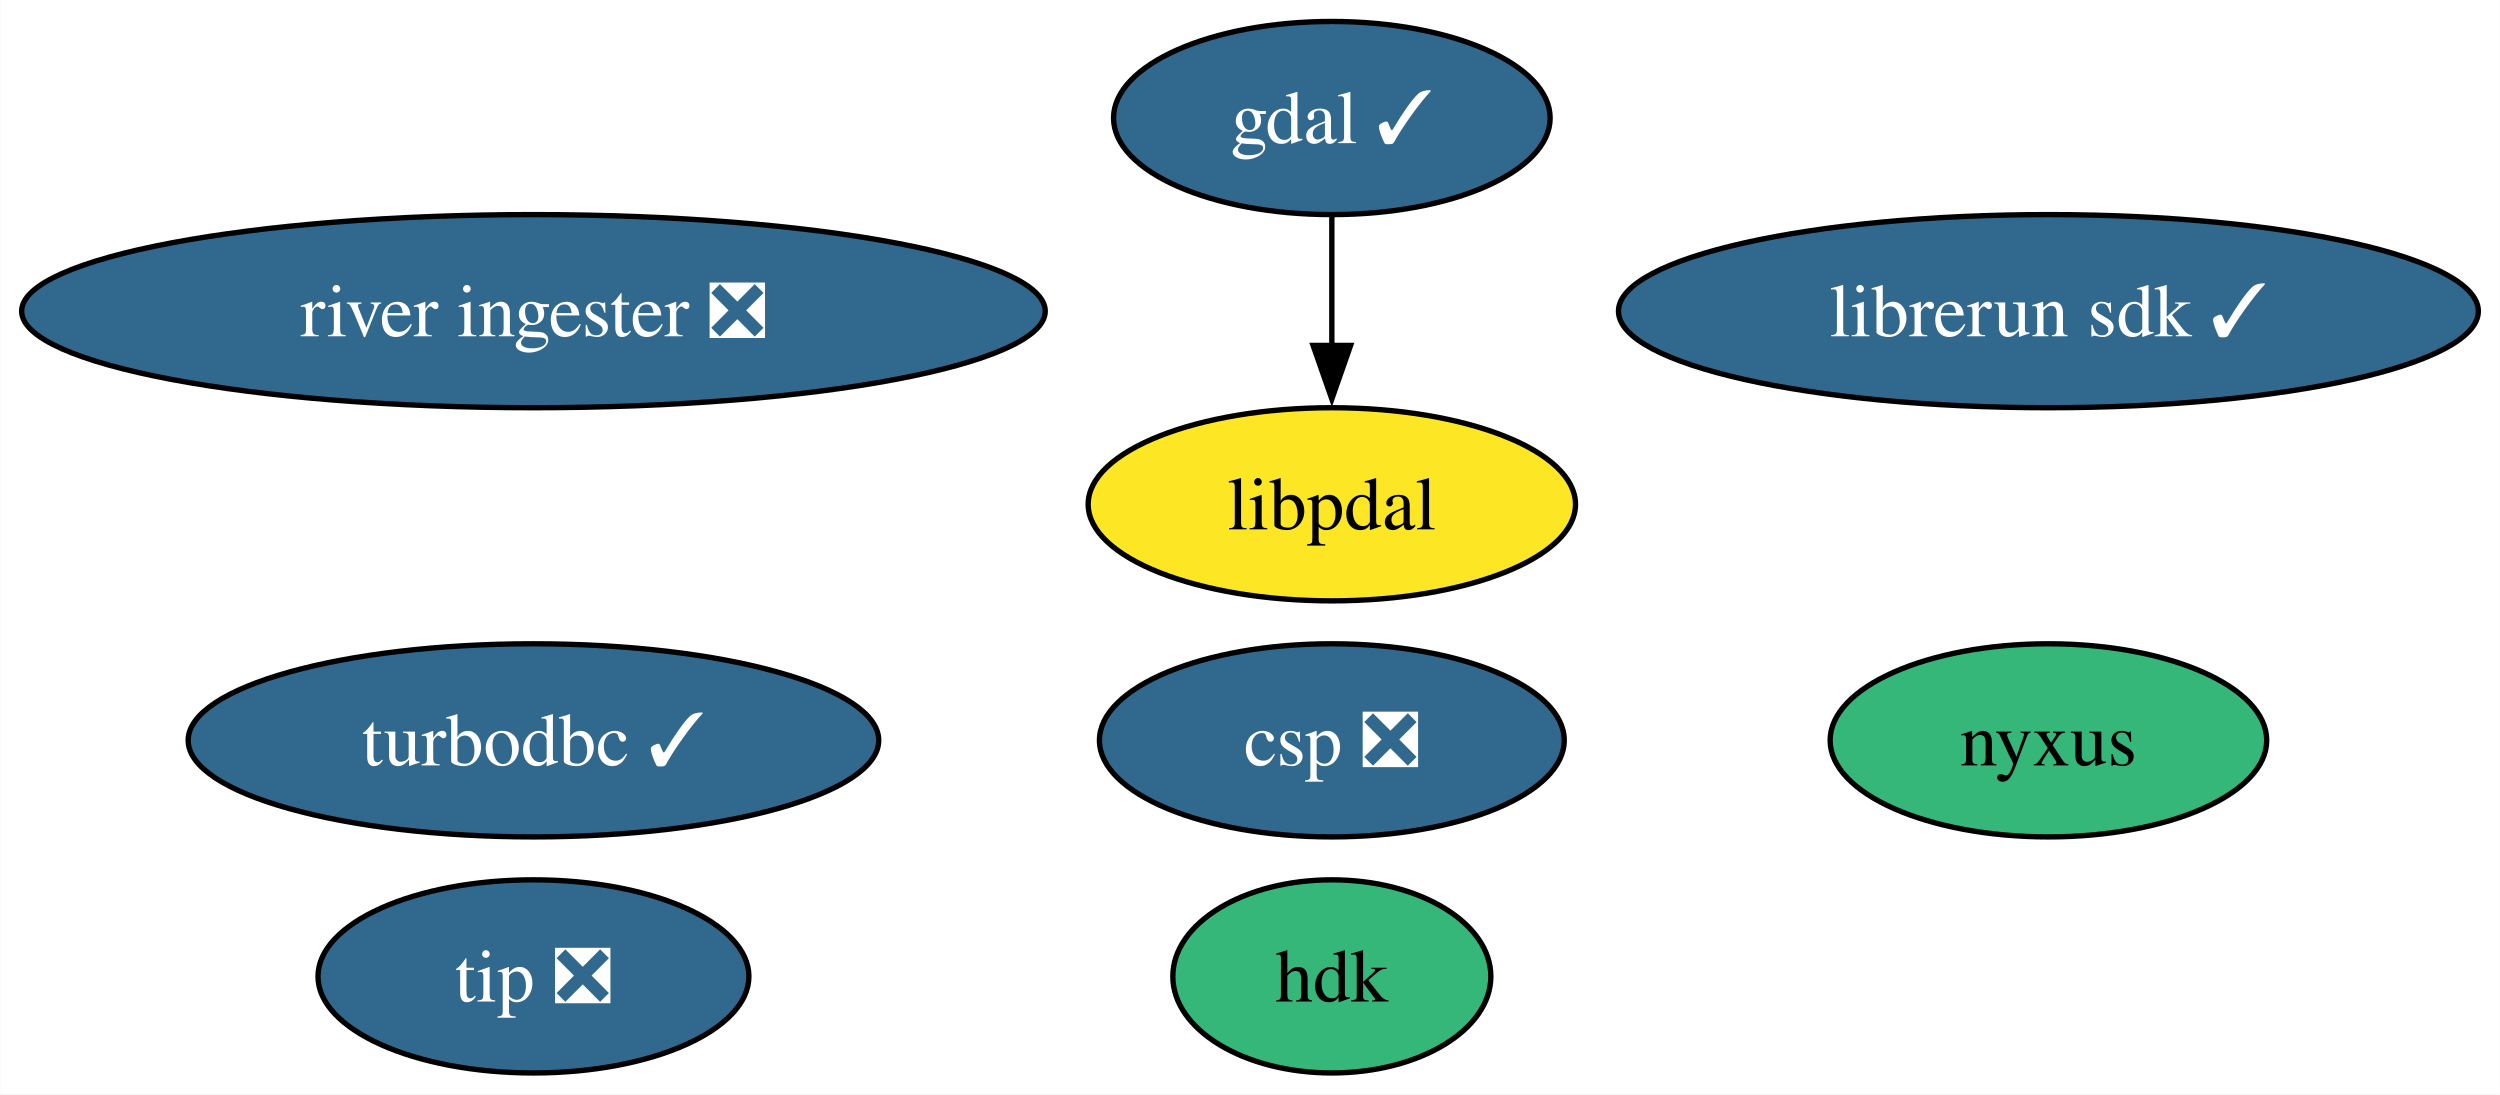
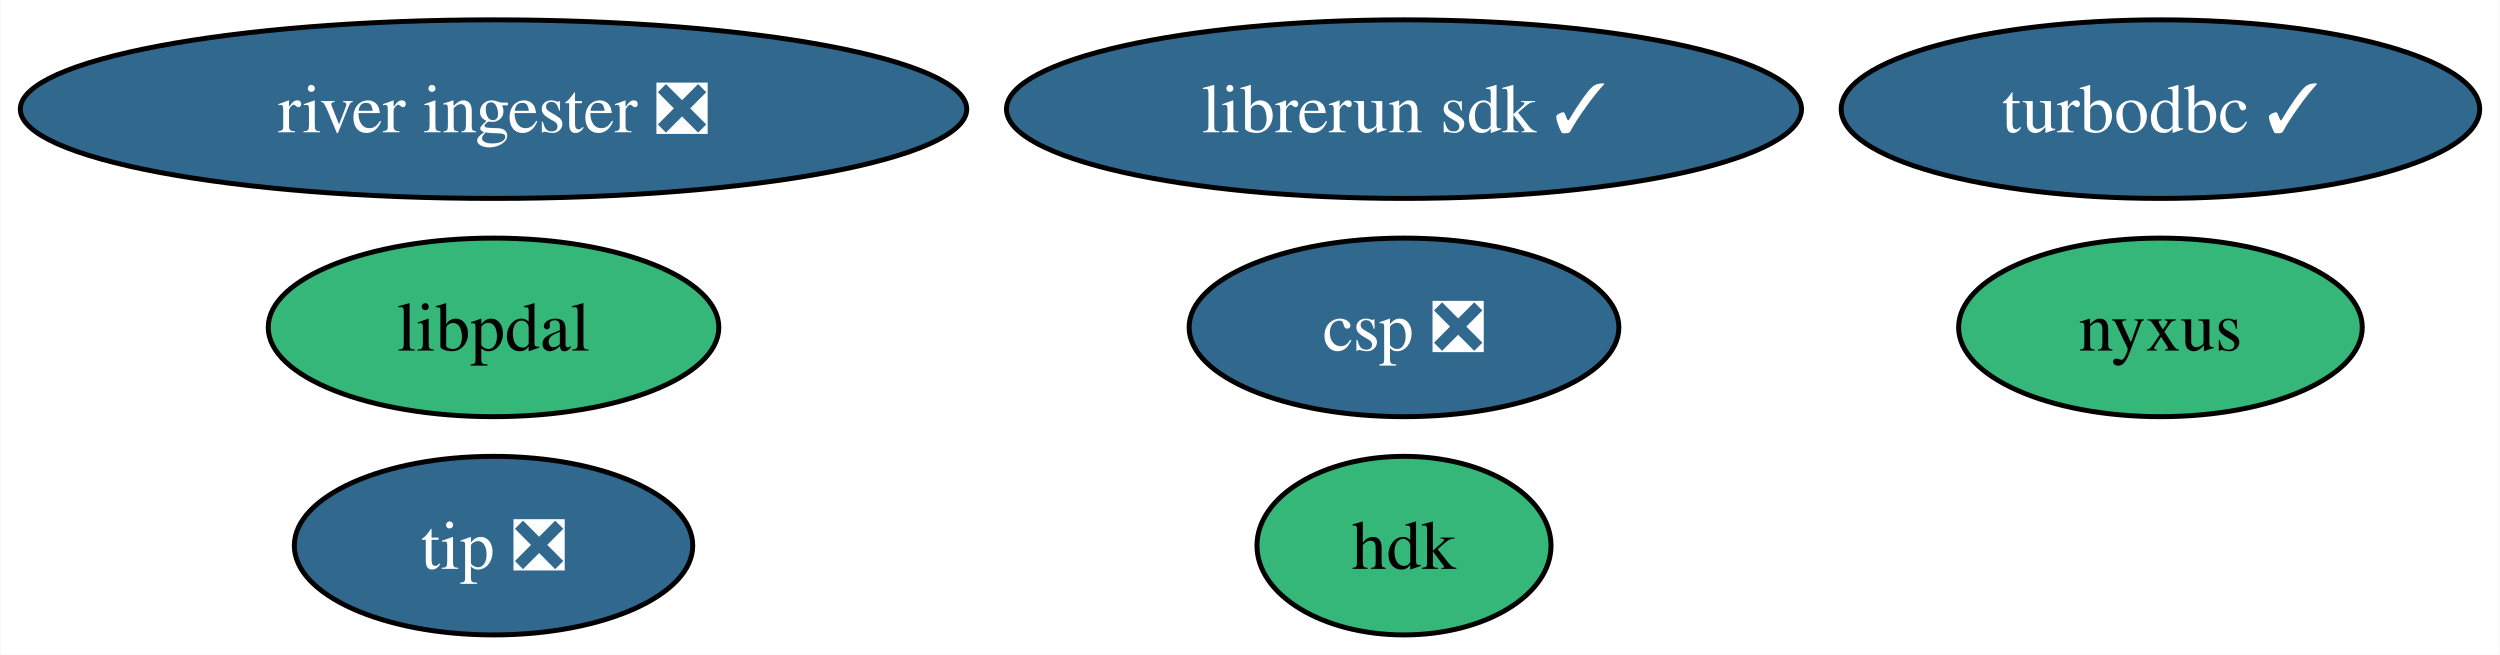
- <svg xmlns="http://www.w3.org/2000/svg" xmlns:xlink="http://www.w3.org/1999/xlink" width="466pt" height="204pt" viewBox="0.00 0.00 465.93 204.00">
-   <g id="graph0" class="graph" transform="scale(1 1) rotate(0) translate(4 200)">
-     <polygon fill="white" stroke="none" points="-4,4 -4,-200 461.93,-200 461.93,4 -4,4" />
+ <svg xmlns="http://www.w3.org/2000/svg" xmlns:xlink="http://www.w3.org/1999/xlink" width="504pt" height="132pt" viewBox="0.00 0.00 503.81 132.00">
+   <g id="graph0" class="graph" transform="scale(1 1) rotate(0) translate(4 128)">
+     <polygon fill="white" stroke="none" points="-4,4 -4,-128 499.81,-128 499.81,4 -4,4" />
    <g id="node1" class="node">
      <g id="a_node1">
-         <a xlink:href="https://github.com/conda-forge/gdal-feedstock/pull/997" xlink:title="gdal ✓">
-           <ellipse fill="#31688e" stroke="black" cx="244.22" cy="-178" rx="40.69" ry="18" />
-           <text text-anchor="middle" x="244.22" y="-173.32" font-family="Times,serif" font-size="14.00" fill="white">gdal ✓</text>
+         <a xlink:href="https://github.com/conda-forge/turbodbc-feedstock/pull/140" xlink:title="turbodbc ✓">
+           <ellipse fill="#31688e" stroke="black" cx="431.45" cy="-106" rx="64.36" ry="18" />
+           <text text-anchor="middle" x="431.45" y="-101.33" font-family="Times,serif" font-size="14.00" fill="white">turbodbc ✓</text>
        </a>
      </g>
    </g>
-     <g id="node9" class="node">
-       <g id="a_node9">
-         <a xlink:href="https://github.com/conda-forge/libpdal-feedstock" xlink:title="libpdal">
-           <ellipse fill="#fde725" stroke="black" cx="244.22" cy="-106" rx="45.42" ry="18" />
-           <text text-anchor="middle" x="244.22" y="-101.33" font-family="Times,serif" font-size="14.00">libpdal</text>
-         </a>
-       </g>
-     </g>
-     <g id="edge1" class="edge">
-       <path fill="none" stroke="black" d="M244.22,-159.7C244.22,-152.41 244.22,-143.73 244.22,-135.54" />
-       <polygon fill="black" stroke="black" points="247.72,-135.62 244.22,-125.62 240.72,-135.62 247.72,-135.62" />
-     </g>
    <g id="node2" class="node">
      <g id="a_node2">
-         <a xlink:href="https://github.com/conda-forge/turbodbc-feedstock/pull/140" xlink:title="turbodbc ✓">
-           <ellipse fill="#31688e" stroke="black" cx="95.4" cy="-62" rx="64.36" ry="18" />
-           <text text-anchor="middle" x="95.4" y="-57.33" font-family="Times,serif" font-size="14.00" fill="white">turbodbc ✓</text>
+         <a xlink:href="https://github.com/conda-forge/hdk-feedstock" xlink:title="hdk">
+           <ellipse fill="#35b779" stroke="black" cx="278.95" cy="-18" rx="29.64" ry="18" />
+           <text text-anchor="middle" x="278.95" y="-13.32" font-family="Times,serif" font-size="14.00">hdk</text>
        </a>
      </g>
    </g>
    <g id="node3" class="node">
      <g id="a_node3">
-         <a xlink:href="https://github.com/conda-forge/hdk-feedstock" xlink:title="hdk">
-           <ellipse fill="#35b779" stroke="black" cx="244.22" cy="-18" rx="29.64" ry="18" />
-           <text text-anchor="middle" x="244.22" y="-13.32" font-family="Times,serif" font-size="14.00">hdk</text>
+         <a xlink:href="https://github.com/conda-forge/nyxus-feedstock" xlink:title="nyxus">
+           <ellipse fill="#35b779" stroke="black" cx="431.45" cy="-62" rx="40.69" ry="18" />
+           <text text-anchor="middle" x="431.45" y="-57.33" font-family="Times,serif" font-size="14.00">nyxus</text>
        </a>
      </g>
    </g>
    <g id="node4" class="node">
      <g id="a_node4">
-         <a xlink:href="https://github.com/conda-forge/nyxus-feedstock" xlink:title="nyxus">
-           <ellipse fill="#35b779" stroke="black" cx="377.79" cy="-62" rx="40.69" ry="18" />
-           <text text-anchor="middle" x="377.79" y="-57.33" font-family="Times,serif" font-size="14.00">nyxus</text>
-         </a>
-       </g>
-     </g>
-     <g id="node5" class="node">
-       <g id="a_node5">
        <a xlink:href="https://github.com/conda-forge/tip-feedstock/pull/33" xlink:title="tip ❎">
          <ellipse fill="#31688e" stroke="black" cx="95.4" cy="-18" rx="40.16" ry="18" />
          <text text-anchor="middle" x="95.4" y="-13.32" font-family="Times,serif" font-size="14.00" fill="white">tip ❎</text>
        </a>
      </g>
    </g>
+     <g id="node5" class="node">
+       <g id="a_node5">
+         <a xlink:href="https://github.com/conda-forge/river-ingester-feedstock/pull/30" xlink:title="river ingester ❎">
+           <ellipse fill="#31688e" stroke="black" cx="95.4" cy="-106" rx="95.4" ry="18" />
+           <text text-anchor="middle" x="95.4" y="-101.33" font-family="Times,serif" font-size="14.00" fill="white">river ingester ❎</text>
+         </a>
+       </g>
+     </g>
    <g id="node6" class="node">
      <g id="a_node6">
-         <a xlink:href="https://github.com/conda-forge/river-ingester-feedstock/pull/30" xlink:title="river ingester ❎">
-           <ellipse fill="#31688e" stroke="black" cx="95.4" cy="-142" rx="95.4" ry="18" />
-           <text text-anchor="middle" x="95.4" y="-137.32" font-family="Times,serif" font-size="14.00" fill="white">river ingester ❎</text>
+         <a xlink:href="https://github.com/conda-forge/librerun-sdk-feedstock/pull/23" xlink:title="librerun sdk ✓">
+           <ellipse fill="#31688e" stroke="black" cx="278.95" cy="-106" rx="80.14" ry="18" />
+           <text text-anchor="middle" x="278.95" y="-101.33" font-family="Times,serif" font-size="14.00" fill="white">librerun sdk ✓</text>
        </a>
      </g>
    </g>
    <g id="node7" class="node">
      <g id="a_node7">
-         <a xlink:href="https://github.com/conda-forge/librerun-sdk-feedstock/pull/23" xlink:title="librerun sdk ✓">
-           <ellipse fill="#31688e" stroke="black" cx="377.79" cy="-142" rx="80.14" ry="18" />
-           <text text-anchor="middle" x="377.79" y="-137.32" font-family="Times,serif" font-size="14.00" fill="white">librerun sdk ✓</text>
+         <a xlink:href="https://github.com/conda-forge/csp-feedstock/pull/46" xlink:title="csp ❎">
+           <ellipse fill="#31688e" stroke="black" cx="278.95" cy="-62" rx="43.32" ry="18" />
+           <text text-anchor="middle" x="278.95" y="-57.33" font-family="Times,serif" font-size="14.00" fill="white">csp ❎</text>
        </a>
      </g>
    </g>
    <g id="node8" class="node">
      <g id="a_node8">
-         <a xlink:href="https://github.com/conda-forge/csp-feedstock/pull/46" xlink:title="csp ❎">
-           <ellipse fill="#31688e" stroke="black" cx="244.22" cy="-62" rx="43.32" ry="18" />
-           <text text-anchor="middle" x="244.22" y="-57.33" font-family="Times,serif" font-size="14.00" fill="white">csp ❎</text>
+         <a xlink:href="https://github.com/conda-forge/libpdal-feedstock" xlink:title="libpdal">
+           <ellipse fill="#35b779" stroke="black" cx="95.4" cy="-62" rx="45.42" ry="18" />
+           <text text-anchor="middle" x="95.4" y="-57.33" font-family="Times,serif" font-size="14.00">libpdal</text>
        </a>
      </g>
    </g>
  </g>
</svg>
